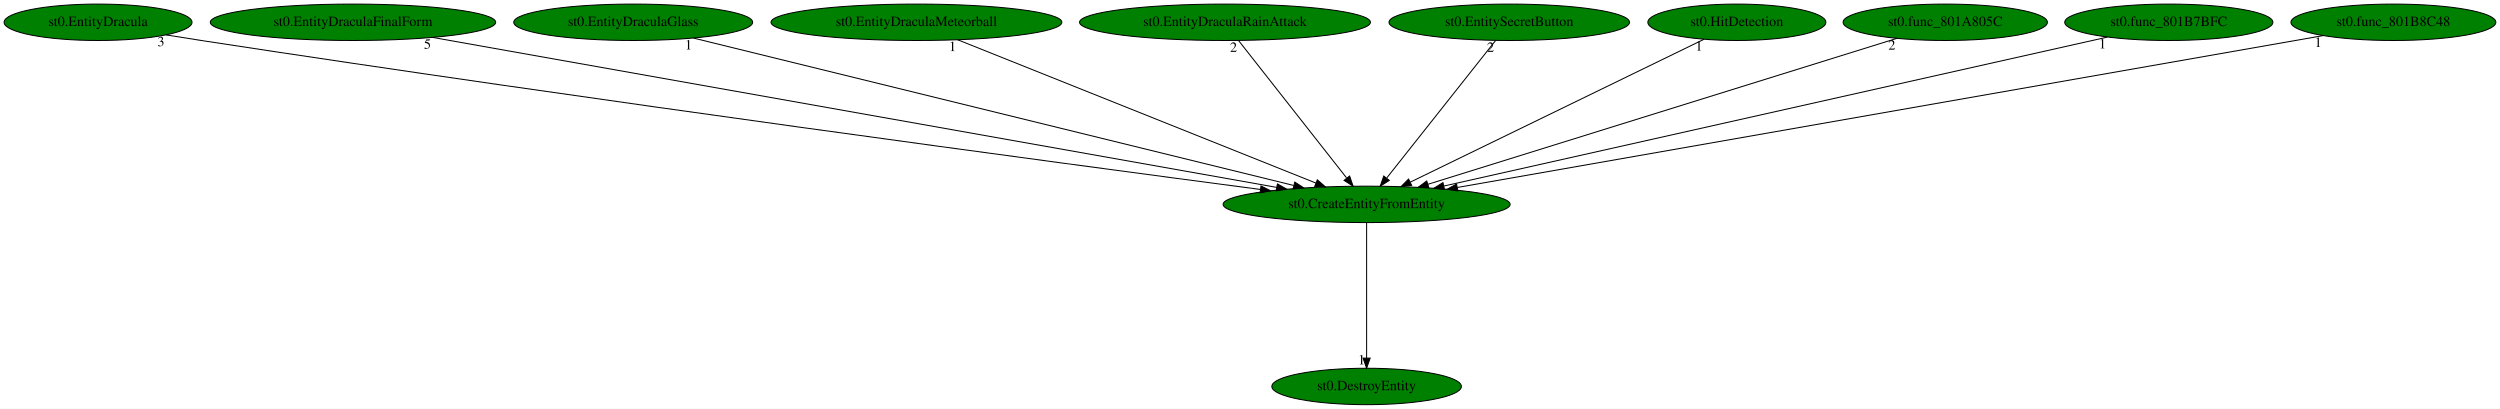
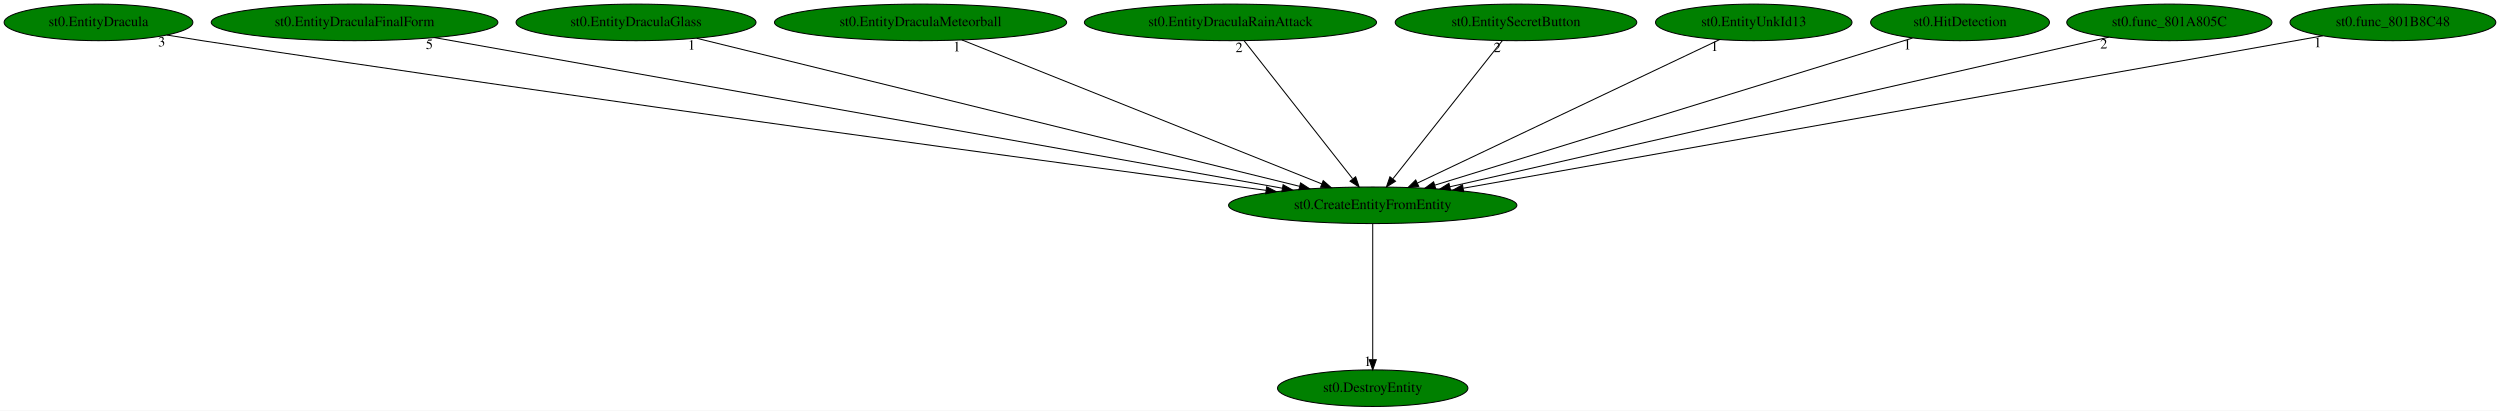
- <svg xmlns="http://www.w3.org/2000/svg" xmlns:xlink="http://www.w3.org/1999/xlink" width="2471pt" height="404pt" viewBox="0.00 0.00 2471.33 404.00">
+ <svg xmlns="http://www.w3.org/2000/svg" xmlns:xlink="http://www.w3.org/1999/xlink" width="2460pt" height="404pt" viewBox="0.00 0.00 2460.33 404.00">
  <g id="graph0" class="graph" transform="scale(1 1) rotate(0) translate(4 400)">
-     <polygon fill="white" stroke="transparent" points="-4,4 -4,-400 2467.33,-400 2467.33,4 -4,4" />
+     <polygon fill="white" stroke="transparent" points="-4,4 -4,-400 2456.33,-400 2456.33,4 -4,4" />
    <g id="node1" class="node">
      <ellipse fill="green" stroke="black" cx="1346.94" cy="-198" rx="141.88" ry="18" />
      <text text-anchor="middle" x="1346.94" y="-194.3" font-family="Times,serif" font-size="14.00">st0.CreateEntityFromEntity</text>
    </g>
    <g id="node2" class="node">
      <g id="a_node2">
        <a xlink:href="st0.DestroyEntity.svg" xlink:title="st0.DestroyEntity">
          <ellipse fill="green" stroke="black" cx="1346.94" cy="-18" rx="93.68" ry="18" />
          <text text-anchor="middle" x="1346.94" y="-14.3" font-family="Times,serif" font-size="14.00">st0.DestroyEntity</text>
        </a>
      </g>
    </g>
    <g id="edge1" class="edge">
      <path fill="none" stroke="black" d="M1346.94,-179.93C1346.94,-148.97 1346.94,-83.3 1346.94,-46.13" />
      <polygon fill="black" stroke="black" points="1350.44,-46.02 1346.94,-36.02 1343.44,-46.02 1350.44,-46.02" />
      <text text-anchor="middle" x="1341.94" y="-39.82" font-family="Times,serif" font-size="14.00">1</text>
    </g>
    <g id="node3" class="node">
      <g id="a_node3">
        <a xlink:href="st0.EntityDracula.svg" xlink:title="st0.EntityDracula">
          <ellipse fill="green" stroke="black" cx="92.94" cy="-378" rx="92.88" ry="18" />
          <text text-anchor="middle" x="92.94" y="-374.3" font-family="Times,serif" font-size="14.00">st0.EntityDracula</text>
        </a>
      </g>
    </g>
    <g id="edge2" class="edge">
      <path fill="none" stroke="black" d="M160.11,-365.55C171.72,-363.64 183.67,-361.73 194.94,-360 580.18,-300.99 1039.29,-239.45 1241.95,-212.73" />
      <polygon fill="black" stroke="black" points="1242.53,-216.19 1251.99,-211.41 1241.62,-209.25 1242.53,-216.19" />
      <text text-anchor="middle" x="155.11" y="-354.35" font-family="Times,serif" font-size="14.00">3</text>
    </g>
    <g id="node4" class="node">
      <g id="a_node4">
        <a xlink:href="st0.EntityDraculaFinalForm.svg" xlink:title="st0.EntityDraculaFinalForm">
          <ellipse fill="green" stroke="black" cx="344.94" cy="-378" rx="141.07" ry="18" />
          <text text-anchor="middle" x="344.94" y="-374.3" font-family="Times,serif" font-size="14.00">st0.EntityDraculaFinalForm</text>
        </a>
      </g>
    </g>
    <g id="edge3" class="edge">
      <path fill="none" stroke="black" d="M423.57,-363.03C607.45,-330.37 1064.6,-249.16 1258.14,-214.78" />
      <polygon fill="black" stroke="black" points="1258.76,-218.22 1267.99,-213.03 1257.53,-211.33 1258.76,-218.22" />
      <text text-anchor="middle" x="418.57" y="-351.83" font-family="Times,serif" font-size="14.00">5</text>
    </g>
    <g id="node5" class="node">
      <g id="a_node5">
        <a xlink:href="st0.EntityDraculaGlass.svg" xlink:title="st0.EntityDraculaGlass">
          <ellipse fill="green" stroke="black" cx="621.94" cy="-378" rx="118.08" ry="18" />
          <text text-anchor="middle" x="621.94" y="-374.3" font-family="Times,serif" font-size="14.00">st0.EntityDraculaGlass</text>
        </a>
      </g>
    </g>
    <g id="edge4" class="edge">
      <path fill="none" stroke="black" d="M681.58,-362.36C813.89,-329.87 1131.6,-251.87 1274.8,-216.71" />
      <polygon fill="black" stroke="black" points="1275.93,-220.04 1284.81,-214.26 1274.26,-213.24 1275.93,-220.04" />
      <text text-anchor="middle" x="676.58" y="-351.16" font-family="Times,serif" font-size="14.00">1</text>
    </g>
    <g id="node6" class="node">
      <g id="a_node6">
        <a xlink:href="st0.EntityDraculaMeteorball.svg" xlink:title="st0.EntityDraculaMeteorball">
          <ellipse fill="green" stroke="black" cx="901.94" cy="-378" rx="143.77" ry="18" />
          <text text-anchor="middle" x="901.94" y="-374.3" font-family="Times,serif" font-size="14.00">st0.EntityDraculaMeteorball</text>
        </a>
      </g>
    </g>
    <g id="edge5" class="edge">
      <path fill="none" stroke="black" d="M942.61,-360.73C1024.28,-328.06 1207.98,-254.58 1296.88,-219.03" />
      <polygon fill="black" stroke="black" points="1298.22,-222.26 1306.21,-215.29 1295.62,-215.76 1298.22,-222.26" />
      <text text-anchor="middle" x="937.61" y="-349.53" font-family="Times,serif" font-size="14.00">1</text>
    </g>
    <g id="node7" class="node">
      <g id="a_node7">
        <a xlink:href="st0.EntityDraculaRainAttack.svg" xlink:title="st0.EntityDraculaRainAttack">
          <ellipse fill="green" stroke="black" cx="1206.94" cy="-378" rx="143.77" ry="18" />
          <text text-anchor="middle" x="1206.94" y="-374.3" font-family="Times,serif" font-size="14.00">st0.EntityDraculaRainAttack</text>
        </a>
      </g>
    </g>
    <g id="edge6" class="edge">
      <path fill="none" stroke="black" d="M1220.37,-359.93C1245.14,-328.43 1298.15,-261.03 1327.09,-224.24" />
      <polygon fill="black" stroke="black" points="1330.13,-226.04 1333.56,-216.02 1324.63,-221.71 1330.13,-226.04" />
      <text text-anchor="middle" x="1215.37" y="-348.73" font-family="Times,serif" font-size="14.00">2</text>
    </g>
    <g id="node8" class="node">
      <g id="a_node8">
        <a xlink:href="st0.EntitySecretButton.svg" xlink:title="st0.EntitySecretButton">
          <ellipse fill="green" stroke="black" cx="1487.94" cy="-378" rx="118.88" ry="18" />
          <text text-anchor="middle" x="1487.94" y="-374.3" font-family="Times,serif" font-size="14.00">st0.EntitySecretButton</text>
        </a>
      </g>
    </g>
    <g id="edge7" class="edge">
      <path fill="none" stroke="black" d="M1474.42,-359.93C1449.47,-328.43 1396.08,-261.03 1366.94,-224.24" />
      <polygon fill="black" stroke="black" points="1369.37,-221.68 1360.42,-216.02 1363.89,-226.03 1369.37,-221.68" />
      <text text-anchor="middle" x="1469.42" y="-348.73" font-family="Times,serif" font-size="14.00">2</text>
    </g>
    <g id="node9" class="node">
      <g id="a_node9">
-         <a xlink:href="st0.HitDetection.svg" xlink:title="st0.HitDetection">
-           <ellipse fill="green" stroke="black" cx="1712.94" cy="-378" rx="87.99" ry="18" />
-           <text text-anchor="middle" x="1712.94" y="-374.3" font-family="Times,serif" font-size="14.00">st0.HitDetection</text>
+         <a xlink:href="st0.EntityUnkId13.svg" xlink:title="st0.EntityUnkId13">
+           <ellipse fill="green" stroke="black" cx="1721.94" cy="-378" rx="96.68" ry="18" />
+           <text text-anchor="middle" x="1721.94" y="-374.3" font-family="Times,serif" font-size="14.00">st0.EntityUnkId13</text>
        </a>
      </g>
    </g>
    <g id="edge8" class="edge">
-       <path fill="none" stroke="black" d="M1680.46,-361.2C1614.36,-329.06 1464.19,-256.02 1390.02,-219.95" />
-       <polygon fill="black" stroke="black" points="1391.46,-216.76 1380.94,-215.53 1388.4,-223.05 1391.46,-216.76" />
-       <text text-anchor="middle" x="1675.46" y="-350" font-family="Times,serif" font-size="14.00">1</text>
+       <path fill="none" stroke="black" d="M1688.33,-361.05C1620.41,-328.8 1466.81,-255.9 1390.99,-219.91" />
+       <polygon fill="black" stroke="black" points="1392.23,-216.62 1381.7,-215.5 1389.23,-222.95 1392.23,-216.62" />
+       <text text-anchor="middle" x="1683.33" y="-349.85" font-family="Times,serif" font-size="14.00">1</text>
    </g>
    <g id="node10" class="node">
      <g id="a_node10">
-         <a xlink:href="st0.func_801A805C.svg" xlink:title="st0.func_801A805C">
-           <ellipse fill="green" stroke="black" cx="1918.94" cy="-378" rx="100.98" ry="18" />
-           <text text-anchor="middle" x="1918.94" y="-374.3" font-family="Times,serif" font-size="14.00">st0.func_801A805C</text>
+         <a xlink:href="st0.HitDetection.svg" xlink:title="st0.HitDetection">
+           <ellipse fill="green" stroke="black" cx="1924.94" cy="-378" rx="87.99" ry="18" />
+           <text text-anchor="middle" x="1924.94" y="-374.3" font-family="Times,serif" font-size="14.00">st0.HitDetection</text>
        </a>
      </g>
    </g>
    <g id="edge9" class="edge">
-       <path fill="none" stroke="black" d="M1871.16,-362.13C1767.45,-329.86 1521.89,-253.44 1407.51,-217.85" />
-       <polygon fill="black" stroke="black" points="1408.44,-214.47 1397.85,-214.84 1406.36,-221.16 1408.44,-214.47" />
-       <text text-anchor="middle" x="1866.16" y="-350.93" font-family="Times,serif" font-size="14.00">2</text>
+       <path fill="none" stroke="black" d="M1878.13,-362.58C1774.2,-330.58 1524.22,-253.59 1408.11,-217.84" />
+       <polygon fill="black" stroke="black" points="1408.9,-214.42 1398.31,-214.82 1406.84,-221.11 1408.9,-214.42" />
+       <text text-anchor="middle" x="1873.13" y="-351.38" font-family="Times,serif" font-size="14.00">1</text>
    </g>
    <g id="node11" class="node">
      <g id="a_node11">
-         <a xlink:href="st0.func_801B7BFC.svg" xlink:title="st0.func_801B7BFC">
-           <ellipse fill="green" stroke="black" cx="2139.94" cy="-378" rx="102.88" ry="18" />
-           <text text-anchor="middle" x="2139.94" y="-374.3" font-family="Times,serif" font-size="14.00">st0.func_801B7BFC</text>
+         <a xlink:href="st0.func_801A805C.svg" xlink:title="st0.func_801A805C">
+           <ellipse fill="green" stroke="black" cx="2130.94" cy="-378" rx="100.98" ry="18" />
+           <text text-anchor="middle" x="2130.94" y="-374.3" font-family="Times,serif" font-size="14.00">st0.func_801A805C</text>
        </a>
      </g>
    </g>
    <g id="edge10" class="edge">
-       <path fill="none" stroke="black" d="M2079.36,-363.4C1936.85,-331.41 1580.59,-251.45 1423.46,-216.17" />
-       <polygon fill="black" stroke="black" points="1423.92,-212.69 1413.4,-213.92 1422.39,-219.52 1423.92,-212.69" />
-       <text text-anchor="middle" x="2074.36" y="-352.2" font-family="Times,serif" font-size="14.00">1</text>
+       <path fill="none" stroke="black" d="M2071.37,-363.47C1930.81,-331.56 1578.62,-251.6 1422.96,-216.26" />
+       <polygon fill="black" stroke="black" points="1423.52,-212.8 1413,-214 1421.97,-219.62 1423.52,-212.8" />
+       <text text-anchor="middle" x="2066.37" y="-352.27" font-family="Times,serif" font-size="14.00">2</text>
    </g>
    <g id="node12" class="node">
      <g id="a_node12">
        <a xlink:href="st0.func_801B8C48.svg" xlink:title="st0.func_801B8C48">
-           <ellipse fill="green" stroke="black" cx="2361.94" cy="-378" rx="101.28" ry="18" />
-           <text text-anchor="middle" x="2361.94" y="-374.3" font-family="Times,serif" font-size="14.00">st0.func_801B8C48</text>
+           <ellipse fill="green" stroke="black" cx="2350.94" cy="-378" rx="101.28" ry="18" />
+           <text text-anchor="middle" x="2350.94" y="-374.3" font-family="Times,serif" font-size="14.00">st0.func_801B8C48</text>
        </a>
      </g>
    </g>
    <g id="edge11" class="edge">
-       <path fill="none" stroke="black" d="M2292.58,-364.84C2113.54,-333.44 1636.01,-249.69 1436.49,-214.7" />
-       <polygon fill="black" stroke="black" points="1437.08,-211.25 1426.63,-212.97 1435.87,-218.15 1437.08,-211.25" />
-       <text text-anchor="middle" x="2287.58" y="-353.64" font-family="Times,serif" font-size="14.00">1</text>
+       <path fill="none" stroke="black" d="M2281.93,-364.77C2104.7,-333.34 1633.62,-249.83 1436.08,-214.8" />
+       <polygon fill="black" stroke="black" points="1436.49,-211.32 1426.03,-213.02 1435.27,-218.21 1436.49,-211.32" />
+       <text text-anchor="middle" x="2276.93" y="-353.57" font-family="Times,serif" font-size="14.00">1</text>
    </g>
  </g>
</svg>
